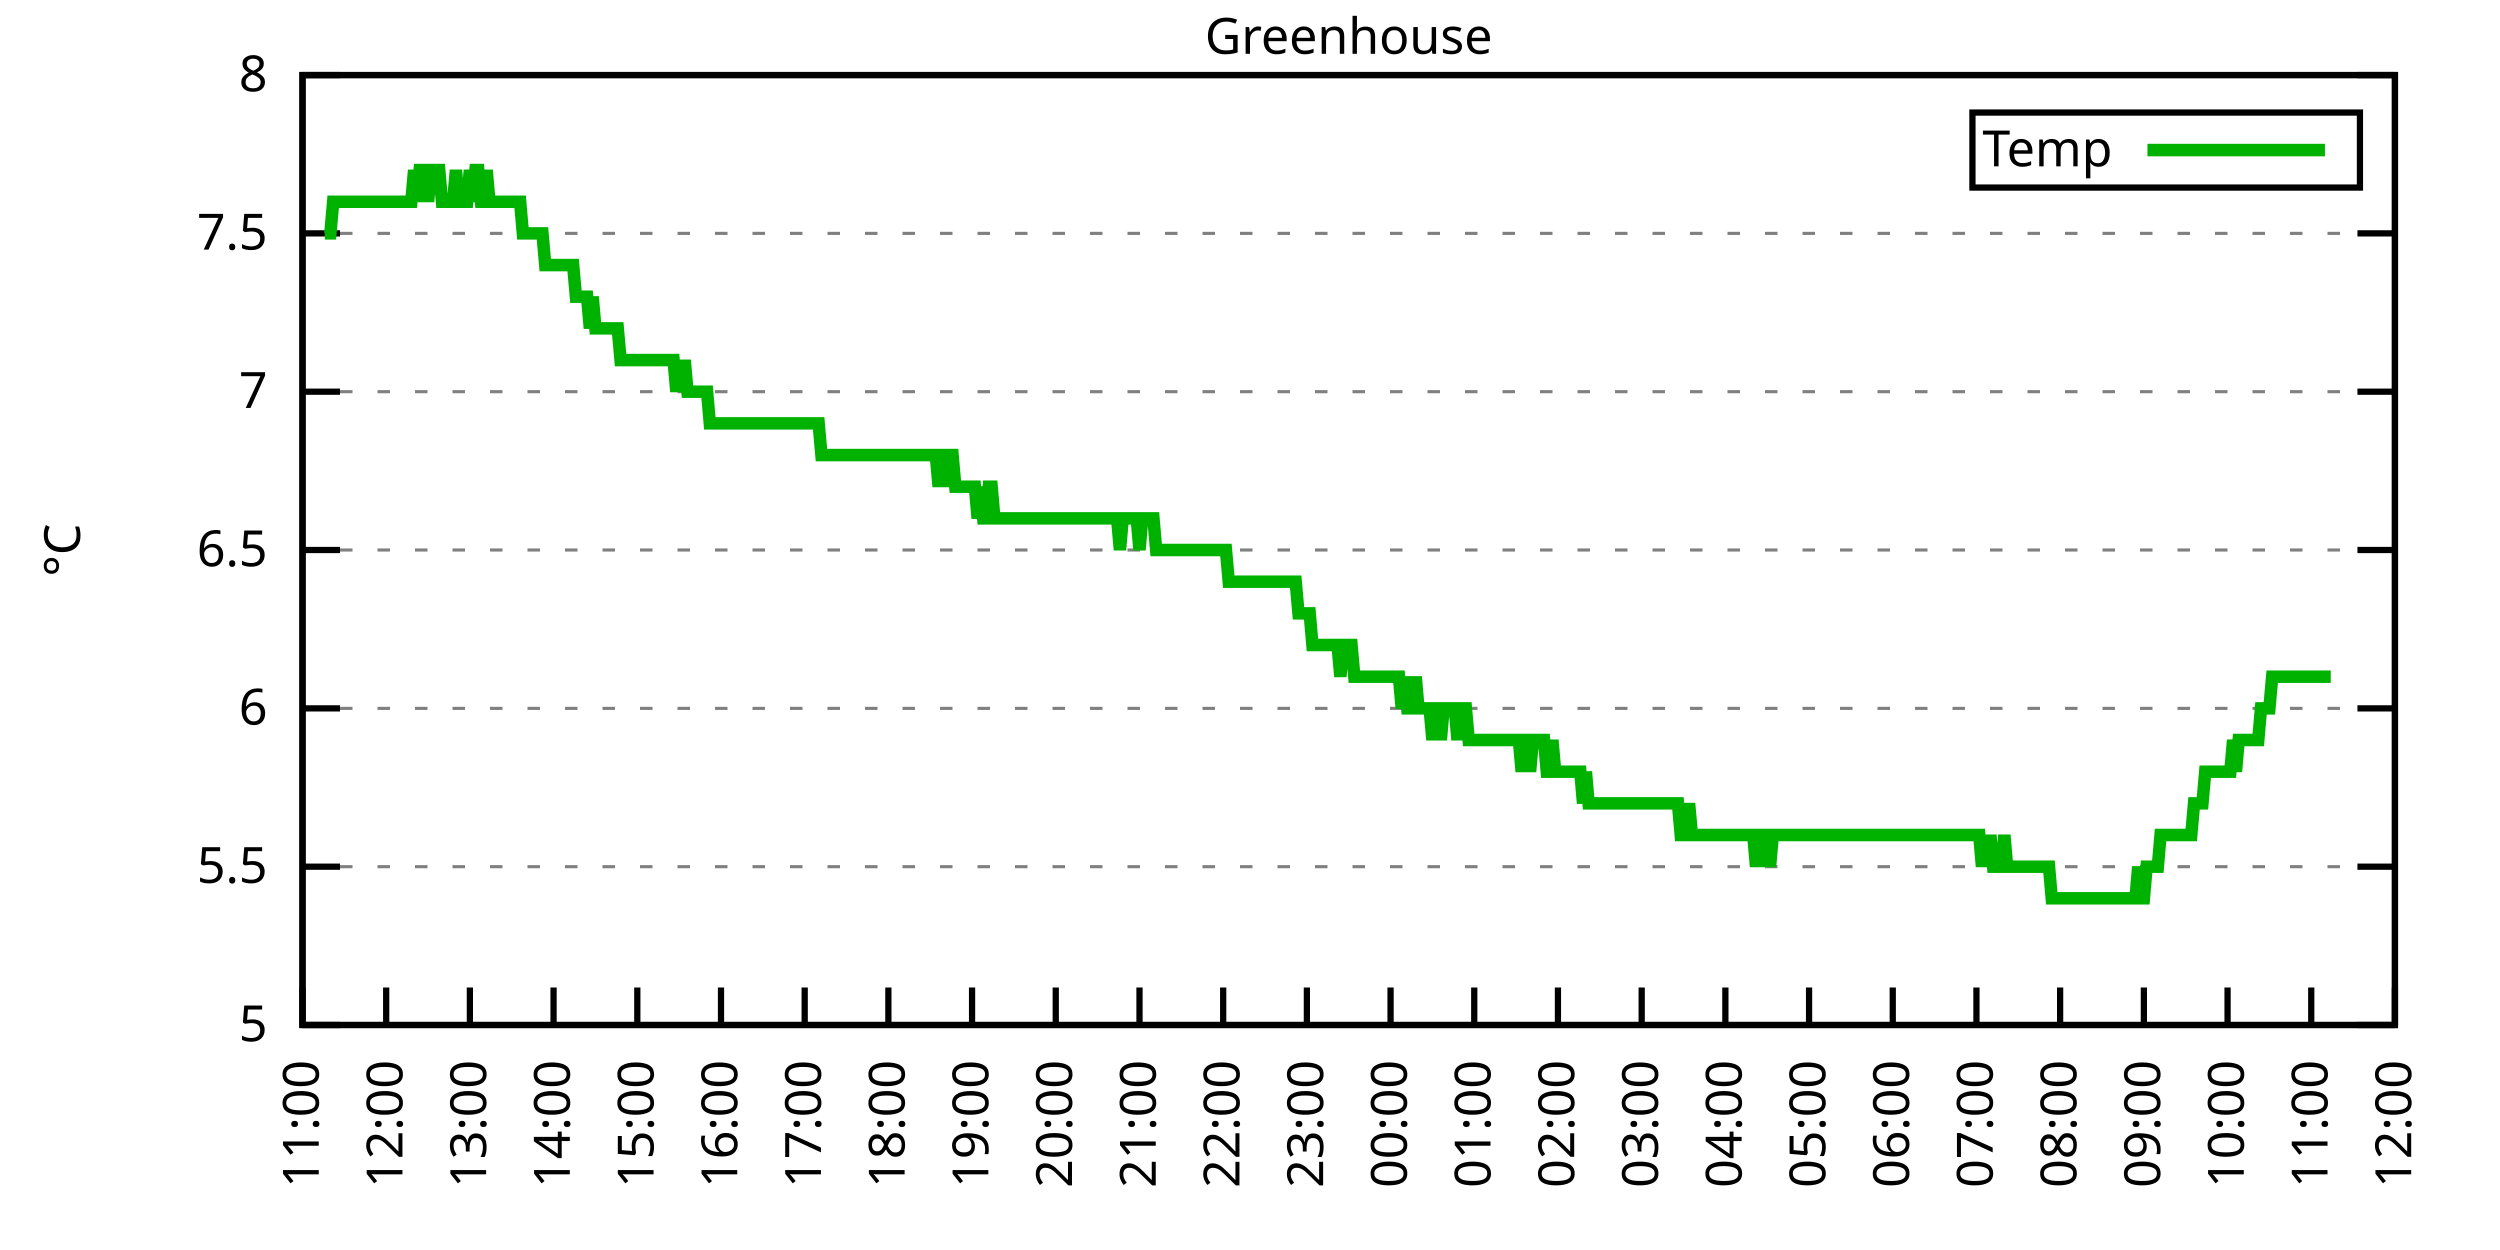
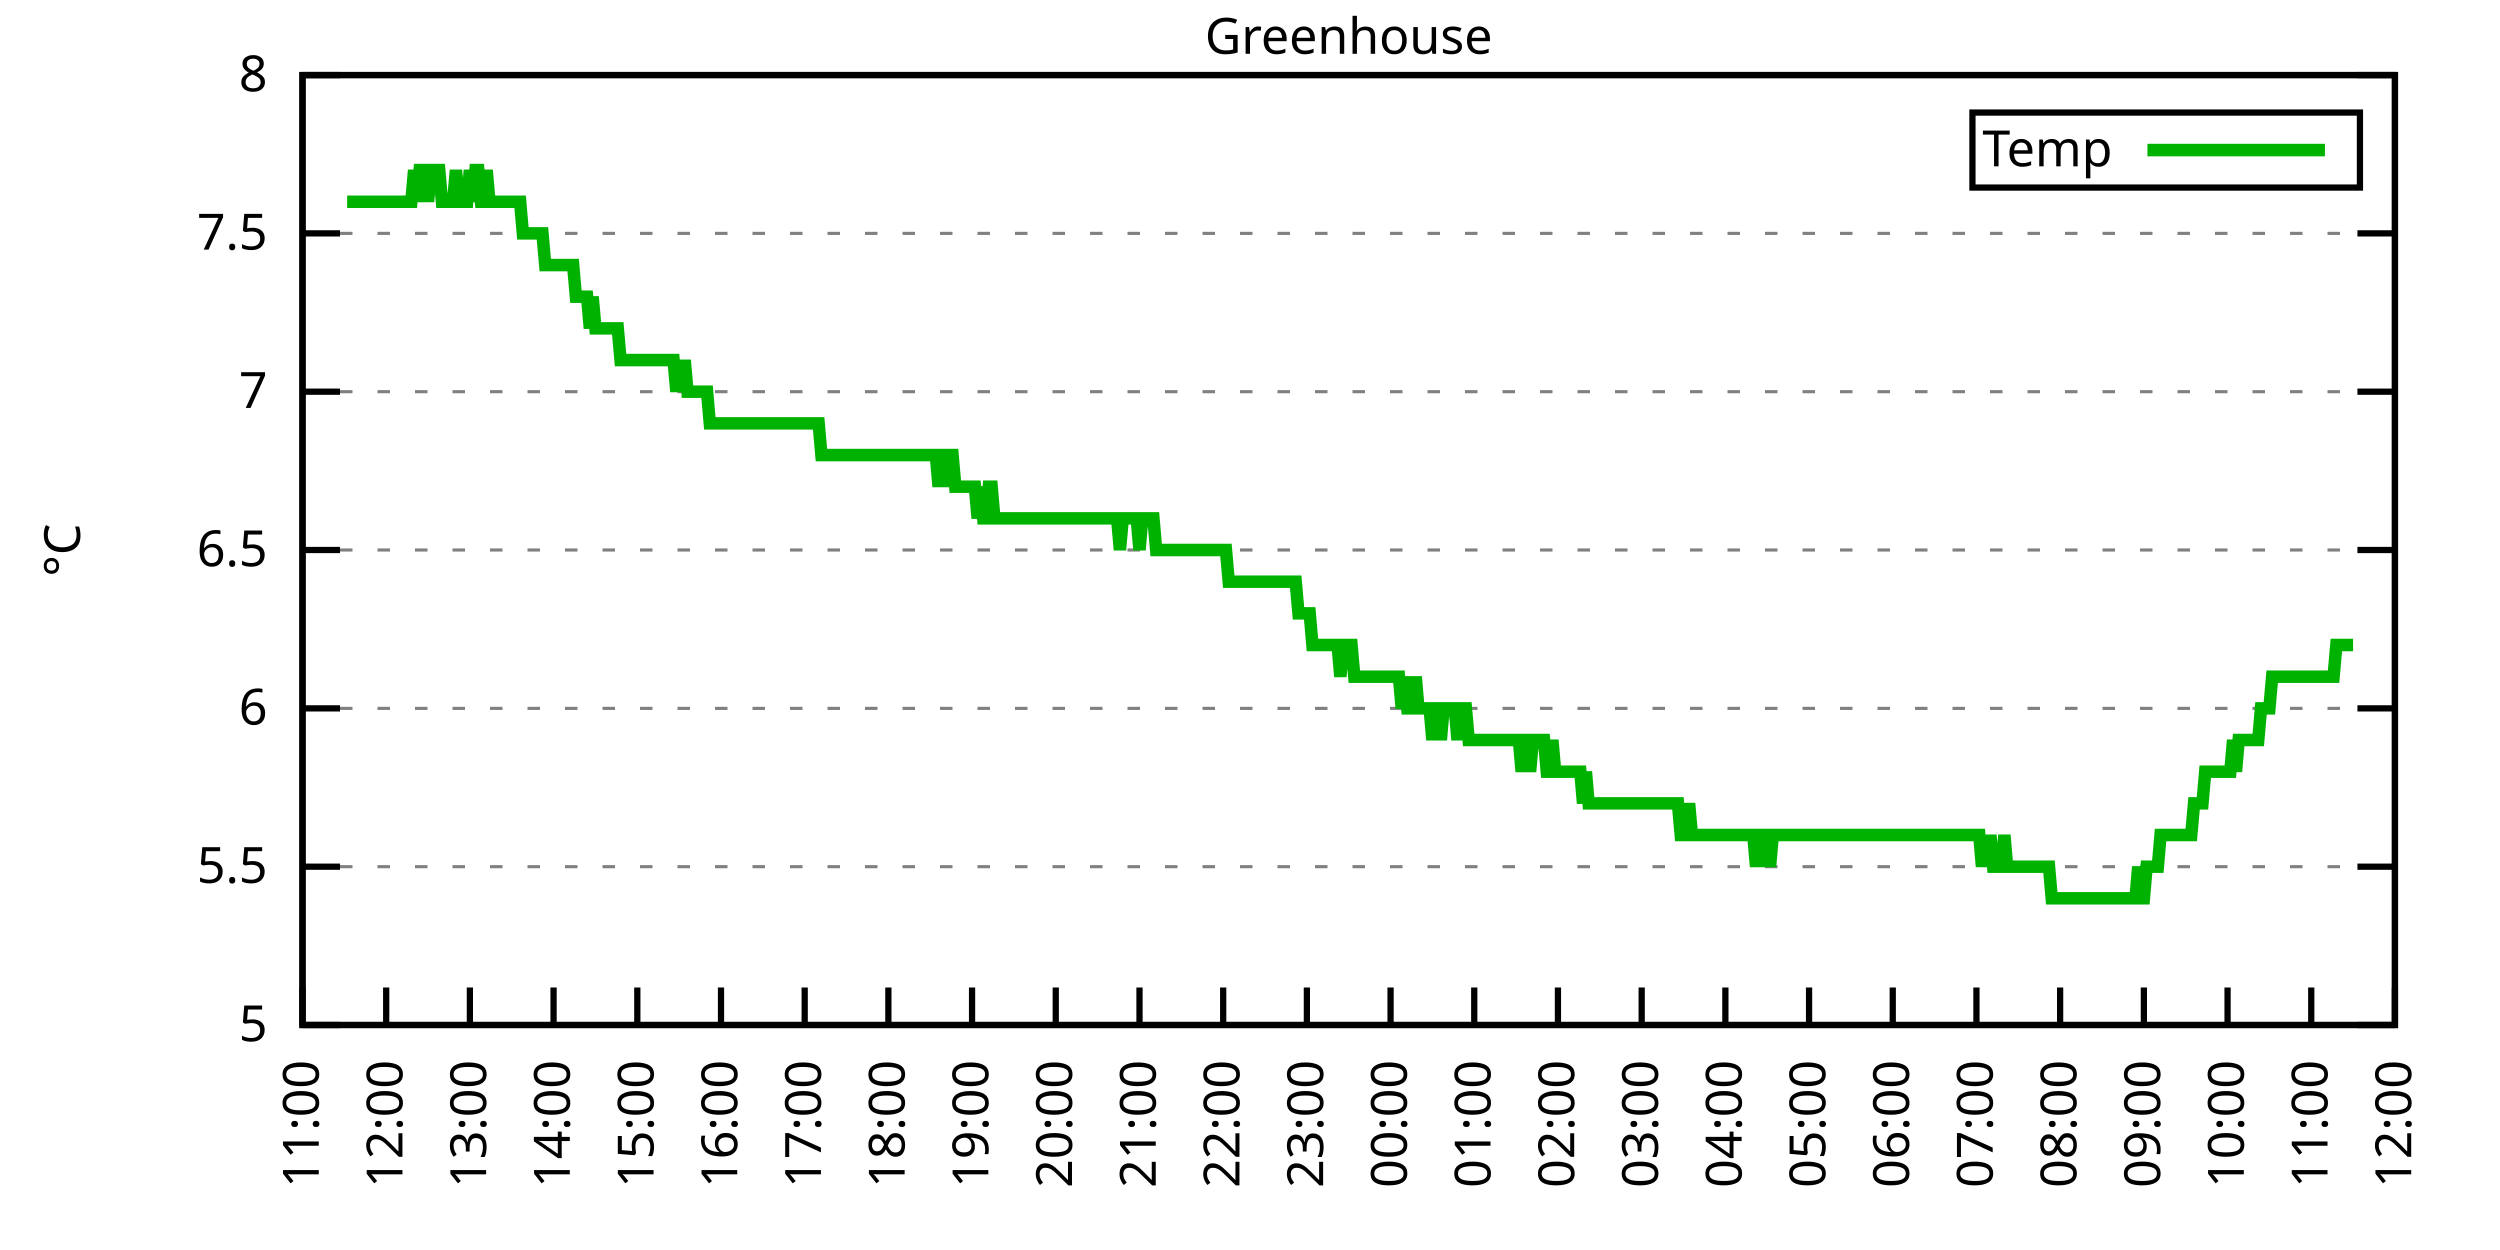
<svg xmlns="http://www.w3.org/2000/svg" xmlns:xlink="http://www.w3.org/1999/xlink" width="400" height="200" viewBox="0 0 400 200">
  <g id="gnuplot_canvas">
    <rect x="0" y="0" width="400" height="200" fill="none" />
    <defs>
      <circle id="gpDot" r="0.5" stroke-width="0.5" stroke="currentColor" />
      <path id="gpPt0" stroke-width="0.333" stroke="currentColor" d="M-1,0 h2 M0,-1 v2" />
      <path id="gpPt1" stroke-width="0.333" stroke="currentColor" d="M-1,-1 L1,1 M1,-1 L-1,1" />
      <path id="gpPt2" stroke-width="0.333" stroke="currentColor" d="M-1,0 L1,0 M0,-1 L0,1 M-1,-1 L1,1 M-1,1 L1,-1" />
      <rect id="gpPt3" stroke-width="0.333" stroke="currentColor" x="-1" y="-1" width="2" height="2" />
      <rect id="gpPt4" stroke-width="0.333" stroke="currentColor" fill="currentColor" x="-1" y="-1" width="2" height="2" />
      <circle id="gpPt5" stroke-width="0.333" stroke="currentColor" cx="0" cy="0" r="1" />
      <use xlink:href="#gpPt5" id="gpPt6" fill="currentColor" stroke="none" />
      <path id="gpPt7" stroke-width="0.333" stroke="currentColor" d="M0,-1.33 L-1.33,0.67 L1.33,0.67 z" />
      <use xlink:href="#gpPt7" id="gpPt8" fill="currentColor" stroke="none" />
      <use xlink:href="#gpPt7" id="gpPt9" stroke="currentColor" transform="rotate(180)" />
      <use xlink:href="#gpPt9" id="gpPt10" fill="currentColor" stroke="none" />
      <use xlink:href="#gpPt3" id="gpPt11" stroke="currentColor" transform="rotate(45)" />
      <use xlink:href="#gpPt11" id="gpPt12" fill="currentColor" stroke="none" />
      <path id="gpPt13" stroke-width="0.333" stroke="currentColor" d="M0,1.330 L1.265,0.411 L0.782,-1.067 L-0.782,-1.076 L-1.265,0.411 z" />
      <use xlink:href="#gpPt13" id="gpPt14" fill="currentColor" stroke="none" />
      <filter id="textbox" filterUnits="objectBoundingBox" x="0" y="0" height="1" width="1">
        <feFlood flood-color="white" flood-opacity="1" result="bgnd" />
        <feComposite in="SourceGraphic" in2="bgnd" operator="atop" />
      </filter>
      <filter id="greybox" filterUnits="objectBoundingBox" x="0" y="0" height="1" width="1">
        <feFlood flood-color="lightgrey" flood-opacity="1" result="grey" />
        <feComposite in="SourceGraphic" in2="grey" operator="atop" />
      </filter>
    </defs>
    <g fill="none" color="white" stroke="currentColor" stroke-width="1.00" stroke-linecap="butt" stroke-linejoin="miter">
</g>
    <g fill="none" color="black" stroke="currentColor" stroke-width="1.00" stroke-linecap="butt" stroke-linejoin="miter">
      <g stroke="none" shape-rendering="crispEdges">
        <polygon fill="rgb(255, 255, 255)" points="48.40,164.00 383.18,164.00 383.18,12.02 48.40,12.02 " />
      </g>
    </g>
    <g fill="none" color="black" stroke="currentColor" stroke-width="1.00" stroke-linecap="butt" stroke-linejoin="miter">
</g>
    <g fill="none" color="black" stroke="black" stroke-width="0.50" stroke-linecap="butt" stroke-linejoin="miter">
</g>
    <g fill="none" color="gray" stroke="currentColor" stroke-width="0.50" stroke-linecap="butt" stroke-linejoin="miter">
      <path stroke="gray" stroke-dasharray="2,4" class="gridline" d="M48.40,164.00 L383.19,164.00  " />
    </g>
    <g fill="none" color="gray" stroke="gray" stroke-width="1.00" stroke-linecap="butt" stroke-linejoin="miter">
</g>
    <g fill="none" color="black" stroke="currentColor" stroke-width="1.00" stroke-linecap="butt" stroke-linejoin="miter">
      <path stroke="black" d="M48.40,164.00 L54.40,164.00 M383.19,164.00 L377.19,164.00  " />
      <g transform="translate(42.80,166.60)" stroke="none" fill="black" font-family="Sans" font-size="8.00" text-anchor="end">
        <text>
          <tspan font-family="Sans"> 5</tspan>
        </text>
      </g>
    </g>
    <g fill="none" color="black" stroke="currentColor" stroke-width="1.00" stroke-linecap="butt" stroke-linejoin="miter">
</g>
    <g fill="none" color="black" stroke="black" stroke-width="0.50" stroke-linecap="butt" stroke-linejoin="miter">
</g>
    <g fill="none" color="gray" stroke="currentColor" stroke-width="0.50" stroke-linecap="butt" stroke-linejoin="miter">
      <path stroke="gray" stroke-dasharray="2,4" class="gridline" d="M48.40,138.67 L383.19,138.67  " />
    </g>
    <g fill="none" color="gray" stroke="gray" stroke-width="1.00" stroke-linecap="butt" stroke-linejoin="miter">
</g>
    <g fill="none" color="black" stroke="currentColor" stroke-width="1.00" stroke-linecap="butt" stroke-linejoin="miter">
      <path stroke="black" d="M48.40,138.67 L54.40,138.67 M383.19,138.67 L377.19,138.67  " />
      <g transform="translate(42.80,141.27)" stroke="none" fill="black" font-family="Sans" font-size="8.00" text-anchor="end">
        <text>
          <tspan font-family="Sans"> 5.5</tspan>
        </text>
      </g>
    </g>
    <g fill="none" color="black" stroke="currentColor" stroke-width="1.00" stroke-linecap="butt" stroke-linejoin="miter">
</g>
    <g fill="none" color="black" stroke="black" stroke-width="0.50" stroke-linecap="butt" stroke-linejoin="miter">
</g>
    <g fill="none" color="gray" stroke="currentColor" stroke-width="0.50" stroke-linecap="butt" stroke-linejoin="miter">
      <path stroke="gray" stroke-dasharray="2,4" class="gridline" d="M48.40,113.34 L383.19,113.34  " />
    </g>
    <g fill="none" color="gray" stroke="gray" stroke-width="1.00" stroke-linecap="butt" stroke-linejoin="miter">
</g>
    <g fill="none" color="black" stroke="currentColor" stroke-width="1.00" stroke-linecap="butt" stroke-linejoin="miter">
      <path stroke="black" d="M48.40,113.34 L54.40,113.34 M383.19,113.34 L377.19,113.34  " />
      <g transform="translate(42.80,115.94)" stroke="none" fill="black" font-family="Sans" font-size="8.00" text-anchor="end">
        <text>
          <tspan font-family="Sans"> 6</tspan>
        </text>
      </g>
    </g>
    <g fill="none" color="black" stroke="currentColor" stroke-width="1.00" stroke-linecap="butt" stroke-linejoin="miter">
</g>
    <g fill="none" color="black" stroke="black" stroke-width="0.50" stroke-linecap="butt" stroke-linejoin="miter">
</g>
    <g fill="none" color="gray" stroke="currentColor" stroke-width="0.50" stroke-linecap="butt" stroke-linejoin="miter">
      <path stroke="gray" stroke-dasharray="2,4" class="gridline" d="M48.40,88.00 L383.19,88.00  " />
    </g>
    <g fill="none" color="gray" stroke="gray" stroke-width="1.00" stroke-linecap="butt" stroke-linejoin="miter">
</g>
    <g fill="none" color="black" stroke="currentColor" stroke-width="1.00" stroke-linecap="butt" stroke-linejoin="miter">
      <path stroke="black" d="M48.40,88.00 L54.40,88.00 M383.19,88.00 L377.19,88.00  " />
      <g transform="translate(42.80,90.60)" stroke="none" fill="black" font-family="Sans" font-size="8.00" text-anchor="end">
        <text>
          <tspan font-family="Sans"> 6.5</tspan>
        </text>
      </g>
    </g>
    <g fill="none" color="black" stroke="currentColor" stroke-width="1.00" stroke-linecap="butt" stroke-linejoin="miter">
</g>
    <g fill="none" color="black" stroke="black" stroke-width="0.50" stroke-linecap="butt" stroke-linejoin="miter">
</g>
    <g fill="none" color="gray" stroke="currentColor" stroke-width="0.50" stroke-linecap="butt" stroke-linejoin="miter">
      <path stroke="gray" stroke-dasharray="2,4" class="gridline" d="M48.40,62.67 L383.19,62.67  " />
    </g>
    <g fill="none" color="gray" stroke="gray" stroke-width="1.00" stroke-linecap="butt" stroke-linejoin="miter">
</g>
    <g fill="none" color="black" stroke="currentColor" stroke-width="1.00" stroke-linecap="butt" stroke-linejoin="miter">
      <path stroke="black" d="M48.40,62.67 L54.40,62.67 M383.19,62.67 L377.19,62.67  " />
      <g transform="translate(42.80,65.27)" stroke="none" fill="black" font-family="Sans" font-size="8.00" text-anchor="end">
        <text>
          <tspan font-family="Sans"> 7</tspan>
        </text>
      </g>
    </g>
    <g fill="none" color="black" stroke="currentColor" stroke-width="1.00" stroke-linecap="butt" stroke-linejoin="miter">
</g>
    <g fill="none" color="black" stroke="black" stroke-width="0.50" stroke-linecap="butt" stroke-linejoin="miter">
</g>
    <g fill="none" color="gray" stroke="currentColor" stroke-width="0.50" stroke-linecap="butt" stroke-linejoin="miter">
      <path stroke="gray" stroke-dasharray="2,4" class="gridline" d="M48.40,37.34 L383.19,37.34  " />
    </g>
    <g fill="none" color="gray" stroke="gray" stroke-width="1.00" stroke-linecap="butt" stroke-linejoin="miter">
</g>
    <g fill="none" color="black" stroke="currentColor" stroke-width="1.00" stroke-linecap="butt" stroke-linejoin="miter">
      <path stroke="black" d="M48.40,37.34 L54.40,37.34 M383.19,37.34 L377.19,37.34  " />
      <g transform="translate(42.80,39.94)" stroke="none" fill="black" font-family="Sans" font-size="8.00" text-anchor="end">
        <text>
          <tspan font-family="Sans"> 7.5</tspan>
        </text>
      </g>
    </g>
    <g fill="none" color="black" stroke="currentColor" stroke-width="1.00" stroke-linecap="butt" stroke-linejoin="miter">
</g>
    <g fill="none" color="black" stroke="black" stroke-width="0.50" stroke-linecap="butt" stroke-linejoin="miter">
</g>
    <g fill="none" color="gray" stroke="currentColor" stroke-width="0.50" stroke-linecap="butt" stroke-linejoin="miter">
      <path stroke="gray" stroke-dasharray="2,4" class="gridline" d="M48.40,12.01 L383.19,12.01  " />
    </g>
    <g fill="none" color="gray" stroke="gray" stroke-width="1.00" stroke-linecap="butt" stroke-linejoin="miter">
</g>
    <g fill="none" color="black" stroke="currentColor" stroke-width="1.00" stroke-linecap="butt" stroke-linejoin="miter">
      <path stroke="black" d="M48.40,12.01 L54.40,12.01 M383.19,12.01 L377.19,12.01  " />
      <g transform="translate(42.80,14.61)" stroke="none" fill="black" font-family="Sans" font-size="8.00" text-anchor="end">
        <text>
          <tspan font-family="Sans"> 8</tspan>
        </text>
      </g>
    </g>
    <g fill="none" color="black" stroke="currentColor" stroke-width="1.00" stroke-linecap="butt" stroke-linejoin="miter">
      <path stroke="black" d="M48.40,164.00 L48.40,158.00  " />
      <g transform="translate(51.00,169.60) rotate(270.00)" stroke="none" fill="black" font-family="Sans" font-size="8.00" text-anchor="end">
        <text>
          <tspan font-family="Sans">11:00</tspan>
        </text>
      </g>
    </g>
    <g fill="none" color="black" stroke="currentColor" stroke-width="1.00" stroke-linecap="butt" stroke-linejoin="miter">
      <path stroke="black" d="M61.79,164.00 L61.79,158.00  " />
      <g transform="translate(64.39,169.60) rotate(270.00)" stroke="none" fill="black" font-family="Sans" font-size="8.00" text-anchor="end">
        <text>
          <tspan font-family="Sans">12:00</tspan>
        </text>
      </g>
    </g>
    <g fill="none" color="black" stroke="currentColor" stroke-width="1.00" stroke-linecap="butt" stroke-linejoin="miter">
      <path stroke="black" d="M75.18,164.00 L75.18,158.00  " />
      <g transform="translate(77.78,169.60) rotate(270.00)" stroke="none" fill="black" font-family="Sans" font-size="8.00" text-anchor="end">
        <text>
          <tspan font-family="Sans">13:00</tspan>
        </text>
      </g>
    </g>
    <g fill="none" color="black" stroke="currentColor" stroke-width="1.00" stroke-linecap="butt" stroke-linejoin="miter">
      <path stroke="black" d="M88.57,164.00 L88.57,158.00  " />
      <g transform="translate(91.17,169.60) rotate(270.00)" stroke="none" fill="black" font-family="Sans" font-size="8.00" text-anchor="end">
        <text>
          <tspan font-family="Sans">14:00</tspan>
        </text>
      </g>
    </g>
    <g fill="none" color="black" stroke="currentColor" stroke-width="1.00" stroke-linecap="butt" stroke-linejoin="miter">
      <path stroke="black" d="M101.97,164.00 L101.97,158.00  " />
      <g transform="translate(104.57,169.60) rotate(270.00)" stroke="none" fill="black" font-family="Sans" font-size="8.00" text-anchor="end">
        <text>
          <tspan font-family="Sans">15:00</tspan>
        </text>
      </g>
    </g>
    <g fill="none" color="black" stroke="currentColor" stroke-width="1.00" stroke-linecap="butt" stroke-linejoin="miter">
      <path stroke="black" d="M115.36,164.00 L115.36,158.00  " />
      <g transform="translate(117.96,169.60) rotate(270.00)" stroke="none" fill="black" font-family="Sans" font-size="8.00" text-anchor="end">
        <text>
          <tspan font-family="Sans">16:00</tspan>
        </text>
      </g>
    </g>
    <g fill="none" color="black" stroke="currentColor" stroke-width="1.00" stroke-linecap="butt" stroke-linejoin="miter">
      <path stroke="black" d="M128.75,164.00 L128.75,158.00  " />
      <g transform="translate(131.35,169.60) rotate(270.00)" stroke="none" fill="black" font-family="Sans" font-size="8.00" text-anchor="end">
        <text>
          <tspan font-family="Sans">17:00</tspan>
        </text>
      </g>
    </g>
    <g fill="none" color="black" stroke="currentColor" stroke-width="1.00" stroke-linecap="butt" stroke-linejoin="miter">
      <path stroke="black" d="M142.14,164.00 L142.14,158.00  " />
      <g transform="translate(144.74,169.60) rotate(270.00)" stroke="none" fill="black" font-family="Sans" font-size="8.00" text-anchor="end">
        <text>
          <tspan font-family="Sans">18:00</tspan>
        </text>
      </g>
    </g>
    <g fill="none" color="black" stroke="currentColor" stroke-width="1.00" stroke-linecap="butt" stroke-linejoin="miter">
      <path stroke="black" d="M155.53,164.00 L155.53,158.00  " />
      <g transform="translate(158.13,169.60) rotate(270.00)" stroke="none" fill="black" font-family="Sans" font-size="8.00" text-anchor="end">
        <text>
          <tspan font-family="Sans">19:00</tspan>
        </text>
      </g>
    </g>
    <g fill="none" color="black" stroke="currentColor" stroke-width="1.00" stroke-linecap="butt" stroke-linejoin="miter">
      <path stroke="black" d="M168.92,164.00 L168.92,158.00  " />
      <g transform="translate(171.52,169.60) rotate(270.00)" stroke="none" fill="black" font-family="Sans" font-size="8.00" text-anchor="end">
        <text>
          <tspan font-family="Sans">20:00</tspan>
        </text>
      </g>
    </g>
    <g fill="none" color="black" stroke="currentColor" stroke-width="1.00" stroke-linecap="butt" stroke-linejoin="miter">
      <path stroke="black" d="M182.32,164.00 L182.32,158.00  " />
      <g transform="translate(184.92,169.60) rotate(270.00)" stroke="none" fill="black" font-family="Sans" font-size="8.00" text-anchor="end">
        <text>
          <tspan font-family="Sans">21:00</tspan>
        </text>
      </g>
    </g>
    <g fill="none" color="black" stroke="currentColor" stroke-width="1.00" stroke-linecap="butt" stroke-linejoin="miter">
      <path stroke="black" d="M195.71,164.00 L195.71,158.00  " />
      <g transform="translate(198.31,169.60) rotate(270.00)" stroke="none" fill="black" font-family="Sans" font-size="8.00" text-anchor="end">
        <text>
          <tspan font-family="Sans">22:00</tspan>
        </text>
      </g>
    </g>
    <g fill="none" color="black" stroke="currentColor" stroke-width="1.00" stroke-linecap="butt" stroke-linejoin="miter">
      <path stroke="black" d="M209.10,164.00 L209.10,158.00  " />
      <g transform="translate(211.70,169.60) rotate(270.00)" stroke="none" fill="black" font-family="Sans" font-size="8.00" text-anchor="end">
        <text>
          <tspan font-family="Sans">23:00</tspan>
        </text>
      </g>
    </g>
    <g fill="none" color="black" stroke="currentColor" stroke-width="1.00" stroke-linecap="butt" stroke-linejoin="miter">
      <path stroke="black" d="M222.49,164.00 L222.49,158.00  " />
      <g transform="translate(225.09,169.60) rotate(270.00)" stroke="none" fill="black" font-family="Sans" font-size="8.00" text-anchor="end">
        <text>
          <tspan font-family="Sans">00:00</tspan>
        </text>
      </g>
    </g>
    <g fill="none" color="black" stroke="currentColor" stroke-width="1.00" stroke-linecap="butt" stroke-linejoin="miter">
      <path stroke="black" d="M235.88,164.00 L235.88,158.00  " />
      <g transform="translate(238.48,169.60) rotate(270.00)" stroke="none" fill="black" font-family="Sans" font-size="8.00" text-anchor="end">
        <text>
          <tspan font-family="Sans">01:00</tspan>
        </text>
      </g>
    </g>
    <g fill="none" color="black" stroke="currentColor" stroke-width="1.00" stroke-linecap="butt" stroke-linejoin="miter">
      <path stroke="black" d="M249.27,164.00 L249.27,158.00  " />
      <g transform="translate(251.87,169.60) rotate(270.00)" stroke="none" fill="black" font-family="Sans" font-size="8.00" text-anchor="end">
        <text>
          <tspan font-family="Sans">02:00</tspan>
        </text>
      </g>
    </g>
    <g fill="none" color="black" stroke="currentColor" stroke-width="1.00" stroke-linecap="butt" stroke-linejoin="miter">
      <path stroke="black" d="M262.67,164.00 L262.67,158.00  " />
      <g transform="translate(265.27,169.60) rotate(270.00)" stroke="none" fill="black" font-family="Sans" font-size="8.00" text-anchor="end">
        <text>
          <tspan font-family="Sans">03:00</tspan>
        </text>
      </g>
    </g>
    <g fill="none" color="black" stroke="currentColor" stroke-width="1.00" stroke-linecap="butt" stroke-linejoin="miter">
      <path stroke="black" d="M276.06,164.00 L276.06,158.00  " />
      <g transform="translate(278.66,169.60) rotate(270.00)" stroke="none" fill="black" font-family="Sans" font-size="8.00" text-anchor="end">
        <text>
          <tspan font-family="Sans">04:00</tspan>
        </text>
      </g>
    </g>
    <g fill="none" color="black" stroke="currentColor" stroke-width="1.00" stroke-linecap="butt" stroke-linejoin="miter">
      <path stroke="black" d="M289.45,164.00 L289.45,158.00  " />
      <g transform="translate(292.05,169.60) rotate(270.00)" stroke="none" fill="black" font-family="Sans" font-size="8.00" text-anchor="end">
        <text>
          <tspan font-family="Sans">05:00</tspan>
        </text>
      </g>
    </g>
    <g fill="none" color="black" stroke="currentColor" stroke-width="1.00" stroke-linecap="butt" stroke-linejoin="miter">
      <path stroke="black" d="M302.84,164.00 L302.84,158.00  " />
      <g transform="translate(305.44,169.60) rotate(270.00)" stroke="none" fill="black" font-family="Sans" font-size="8.00" text-anchor="end">
        <text>
          <tspan font-family="Sans">06:00</tspan>
        </text>
      </g>
    </g>
    <g fill="none" color="black" stroke="currentColor" stroke-width="1.00" stroke-linecap="butt" stroke-linejoin="miter">
      <path stroke="black" d="M316.23,164.00 L316.23,158.00  " />
      <g transform="translate(318.83,169.60) rotate(270.00)" stroke="none" fill="black" font-family="Sans" font-size="8.00" text-anchor="end">
        <text>
          <tspan font-family="Sans">07:00</tspan>
        </text>
      </g>
    </g>
    <g fill="none" color="black" stroke="currentColor" stroke-width="1.00" stroke-linecap="butt" stroke-linejoin="miter">
      <path stroke="black" d="M329.62,164.00 L329.62,158.00  " />
      <g transform="translate(332.22,169.60) rotate(270.00)" stroke="none" fill="black" font-family="Sans" font-size="8.00" text-anchor="end">
        <text>
          <tspan font-family="Sans">08:00</tspan>
        </text>
      </g>
    </g>
    <g fill="none" color="black" stroke="currentColor" stroke-width="1.00" stroke-linecap="butt" stroke-linejoin="miter">
      <path stroke="black" d="M343.02,164.00 L343.02,158.00  " />
      <g transform="translate(345.62,169.60) rotate(270.00)" stroke="none" fill="black" font-family="Sans" font-size="8.00" text-anchor="end">
        <text>
          <tspan font-family="Sans">09:00</tspan>
        </text>
      </g>
    </g>
    <g fill="none" color="black" stroke="currentColor" stroke-width="1.00" stroke-linecap="butt" stroke-linejoin="miter">
      <path stroke="black" d="M356.41,164.00 L356.41,158.00  " />
      <g transform="translate(359.01,169.60) rotate(270.00)" stroke="none" fill="black" font-family="Sans" font-size="8.00" text-anchor="end">
        <text>
          <tspan font-family="Sans">10:00</tspan>
        </text>
      </g>
    </g>
    <g fill="none" color="black" stroke="currentColor" stroke-width="1.00" stroke-linecap="butt" stroke-linejoin="miter">
      <path stroke="black" d="M369.80,164.00 L369.80,158.00  " />
      <g transform="translate(372.40,169.60) rotate(270.00)" stroke="none" fill="black" font-family="Sans" font-size="8.00" text-anchor="end">
        <text>
          <tspan font-family="Sans">11:00</tspan>
        </text>
      </g>
    </g>
    <g fill="none" color="black" stroke="currentColor" stroke-width="1.00" stroke-linecap="butt" stroke-linejoin="miter">
      <path stroke="black" d="M383.19,164.00 L383.19,158.00  " />
      <g transform="translate(385.79,169.60) rotate(270.00)" stroke="none" fill="black" font-family="Sans" font-size="8.00" text-anchor="end">
        <text>
          <tspan font-family="Sans">12:00</tspan>
        </text>
      </g>
    </g>
    <g fill="none" color="black" stroke="currentColor" stroke-width="1.00" stroke-linecap="butt" stroke-linejoin="miter">
</g>
    <g fill="none" color="black" stroke="currentColor" stroke-width="1.00" stroke-linecap="butt" stroke-linejoin="miter">
      <path stroke="black" d="M48.40,12.01 L48.40,164.00 L383.19,164.00 L383.19,12.01 L48.40,12.01 Z  " />
    </g>
    <g fill="none" color="black" stroke="currentColor" stroke-width="1.00" stroke-linecap="butt" stroke-linejoin="miter">
</g>
    <g fill="none" color="black" stroke="currentColor" stroke-width="1.00" stroke-linecap="butt" stroke-linejoin="miter">
      <path stroke="black" d="M315.59,30.01 L315.59,18.01 L377.59,18.01 L377.59,30.01 L315.59,30.01 Z  " />
    </g>
    <g id="Greenhouse_plot_1">
      <g fill="none" color="white" stroke="black" stroke-width="2.00" stroke-linecap="butt" stroke-linejoin="miter">
</g>
      <g fill="none" color="black" stroke="currentColor" stroke-width="2.00" stroke-linecap="butt" stroke-linejoin="miter">
        <g transform="translate(337.99,26.61)" stroke="none" fill="black" font-family="Sans" font-size="8.00" text-anchor="end">
          <text>
            <tspan font-family="Sans">Temp</tspan>
          </text>
        </g>
      </g>
      <g fill="none" color="black" stroke="currentColor" stroke-width="2.00" stroke-linecap="butt" stroke-linejoin="miter">
-         <path stroke="rgb(  0, 178,   0)" d="M343.59,24.01 L371.99,24.01 M51.97,37.34 L52.42,37.34 L52.86,37.34 L53.31,32.28 L53.76,32.28 L54.20,32.28   L54.65,32.28 L55.10,32.28 L55.54,32.28 L55.99,32.28 L56.43,32.28 L56.88,32.28 L57.33,32.28 L57.77,32.28   L58.22,32.28 L58.67,32.28 L59.11,32.28 L59.56,32.28 L60.01,32.28 L60.45,32.28 L60.90,32.28 L61.35,32.28   L61.79,32.28 L62.24,32.28 L62.68,32.28 L63.13,32.28 L63.58,32.28 L64.02,32.28 L64.47,32.28 L64.92,32.28   L65.36,32.28 L65.81,32.28 L66.26,27.21 L66.70,32.28 L67.15,27.21 L67.59,27.21 L68.04,27.21 L68.49,32.28   L68.93,27.21 L69.38,27.21 L69.83,27.21 L70.27,27.21 L70.72,32.28 L71.17,32.28 L71.61,32.28 L72.06,32.28   L72.50,32.28 L72.95,27.21 L73.40,32.28 L73.84,32.28 L74.29,32.28 L74.74,32.28 L75.18,27.21 L75.63,32.28   L76.08,27.21 L76.52,27.21 L76.97,32.28 L77.42,32.28 L77.86,27.21 L78.31,32.28 L78.75,32.28 L79.20,32.28   L79.65,32.28 L80.09,32.28 L80.54,32.28 L80.99,32.28 L81.43,32.28 L81.88,32.28 L82.33,32.28 L82.77,32.28   L83.22,32.28 L83.66,37.34 L84.11,37.34 L84.56,37.34 L85.00,37.34 L85.45,37.34 L85.90,37.34 L86.34,37.34   L86.79,37.34 L87.24,42.41 L87.68,42.41 L88.13,42.41 L88.57,42.41 L89.02,42.41 L89.47,42.41 L89.91,42.41   L90.36,42.41 L90.81,42.41 L91.25,42.41 L91.70,42.41 L92.15,47.47 L92.59,47.47 L93.04,47.47 L93.49,47.47   L93.93,47.47 L94.38,52.54 L94.82,47.47 L95.27,52.54 L95.72,52.54 L96.16,52.54 L96.61,52.54 L97.06,52.54   L97.50,52.54 L97.95,52.54 L98.40,52.54 L98.84,52.54 L99.29,57.61 L99.73,57.61 L100.18,57.61 L100.63,57.61   L101.07,57.61 L101.52,57.61 L101.97,57.61 L102.41,57.61 L102.86,57.61 L103.31,57.61 L103.75,57.61 L104.20,57.61   L104.64,57.61 L105.09,57.61 L105.54,57.61 L105.98,57.61 L106.43,57.61 L106.88,57.61 L107.32,57.61 L107.77,57.61   L108.22,62.67 L108.66,57.61 L109.11,62.67 L109.55,57.61 L110.00,62.67 L110.45,62.67 L110.89,62.67 L111.34,62.67   L111.79,62.67 L112.23,62.67 L112.68,62.67 L113.13,62.67 L113.57,67.74 L114.02,67.74 L114.47,67.74 L114.91,67.74   L115.36,67.74 L115.80,67.74 L116.25,67.74 L116.70,67.74 L117.14,67.74 L117.59,67.74 L118.04,67.74 L118.48,67.74   L118.93,67.74 L119.38,67.74 L119.82,67.74 L120.27,67.74 L120.71,67.74 L121.16,67.74 L121.61,67.74 L122.05,67.74   L122.50,67.74 L122.95,67.74 L123.39,67.74 L123.84,67.74 L124.29,67.74 L124.73,67.74 L125.18,67.74 L125.62,67.74   L126.07,67.74 L126.52,67.74 L126.96,67.74 L127.41,67.74 L127.86,67.74 L128.30,67.74 L128.75,67.74 L129.20,67.74   L129.64,67.74 L130.09,67.74 L130.54,67.74 L130.98,67.74 L131.43,72.81 L131.87,72.81 L132.32,72.81 L132.77,72.81   L133.21,72.81 L133.66,72.81 L134.11,72.81 L134.55,72.81 L135.00,72.81 L135.45,72.81 L135.89,72.81 L136.34,72.81   L136.78,72.81 L137.23,72.81 L137.68,72.81 L138.12,72.81 L138.57,72.81 L139.02,72.81 L139.46,72.81 L139.91,72.81   L140.36,72.81 L140.80,72.81 L141.25,72.81 L141.69,72.81 L142.14,72.81 L142.59,72.81 L143.03,72.81 L143.48,72.81   L143.93,72.81 L144.37,72.81 L144.82,72.81 L145.27,72.81 L145.71,72.81 L146.16,72.81 L146.61,72.81 L147.05,72.81   L147.50,72.81 L147.94,72.81 L148.39,72.81 L148.84,72.81 L149.28,72.81 L149.73,72.81 L150.18,77.87 L150.62,72.81   L151.07,77.87 L151.52,72.81 L151.96,72.81 L152.41,72.81 L152.85,77.87 L153.30,77.87 L153.75,77.87 L154.19,77.87   L154.64,77.87 L155.09,77.87 L155.53,77.87 L155.98,77.87 L156.43,82.94 L156.87,77.87 L157.32,82.94 L157.76,82.94   L158.21,77.87 L158.66,77.87 L159.10,82.94 L159.55,82.94 L160.00,82.94 L160.44,82.94 L160.89,82.94 L161.34,82.94   L161.78,82.94 L162.23,82.94 L162.67,82.94 L163.12,82.94 L163.57,82.94 L164.01,82.94 L164.46,82.94 L164.91,82.94   L165.35,82.94 L165.80,82.94 L166.25,82.94 L166.69,82.94 L167.14,82.94 L167.59,82.94 L168.03,82.94 L168.48,82.94   L168.92,82.94 L169.37,82.94 L169.82,82.94 L170.26,82.94 L170.71,82.94 L171.16,82.94 L171.60,82.94 L172.05,82.94   L172.50,82.94 L172.94,82.94 L173.39,82.94 L173.83,82.94 L174.28,82.94 L174.73,82.94 L175.17,82.94 L175.62,82.94   L176.07,82.94 L176.51,82.94 L176.96,82.94 L177.41,82.94 L177.85,82.94 L178.30,82.94 L178.74,82.94 L179.19,88.00   L179.64,82.94 L180.08,82.94 L180.53,82.94 L180.98,82.94 L181.42,82.94 L181.87,82.94 L182.32,88.00 L182.76,82.94   L183.21,82.94 L183.66,82.94 L184.10,82.94 L184.55,82.94 L184.99,88.00 L185.44,88.00 L185.89,88.00 L186.33,88.00   L186.78,88.00 L187.23,88.00 L187.67,88.00 L188.12,88.00 L188.57,88.00 L189.01,88.00 L189.46,88.00 L189.90,88.00   L190.35,88.00 L190.80,88.00 L191.24,88.00 L191.69,88.00 L192.14,88.00 L192.58,88.00 L193.03,88.00 L193.48,88.00   L193.92,88.00 L194.37,88.00 L194.81,88.00 L195.26,88.00 L195.71,88.00 L196.15,88.00 L196.60,93.07 L197.05,93.07   L197.49,93.07 L197.94,93.07 L198.39,93.07 L198.83,93.07 L199.28,93.07 L199.73,93.07 L200.17,93.07 L200.62,93.07   L201.06,93.07 L201.51,93.07 L201.96,93.07 L202.40,93.07 L202.85,93.07 L203.30,93.07 L203.74,93.07 L204.19,93.07   L204.64,93.07 L205.08,93.07 L205.53,93.07 L205.97,93.07 L206.42,93.07 L206.87,93.07 L207.31,93.07 L207.76,98.14   L208.21,98.14 L208.65,98.14 L209.10,98.14 L209.55,98.14 L209.99,103.20 L210.44,103.20 L210.88,103.20 L211.33,103.20   L211.78,103.20 L212.22,103.20 L212.67,103.20 L213.12,103.20 L213.56,103.20 L214.01,103.20 L214.46,108.27 L214.90,103.20   L215.35,103.20 L215.80,103.20 L216.24,103.20 L216.69,108.27 L217.13,108.27 L217.58,108.27 L218.03,108.27 L218.47,108.27   L218.92,108.27 L219.37,108.27 L219.81,108.27 L220.26,108.27 L220.71,108.27 L221.15,108.27 L221.60,108.27 L222.04,108.27   L222.49,108.27 L222.94,108.27 L223.38,108.27 L223.83,108.27 L224.28,113.34 L224.72,108.27 L225.17,113.34 L225.62,113.34   L226.06,113.34 L226.51,108.27 L226.95,113.34 L227.40,113.34 L227.85,113.34 L228.29,113.34 L228.74,113.34 L229.19,118.40   L229.63,113.34 L230.08,113.34 L230.53,118.40 L230.97,113.34 L231.42,113.34 L231.86,113.34 L232.31,113.34 L232.76,113.34   L233.20,118.40 L233.65,113.34 L234.10,113.34 L234.54,113.34 L234.99,118.40 L235.44,118.40 L235.88,118.40 L236.33,118.40   L236.78,118.40 L237.22,118.40 L237.67,118.40 L238.11,118.40 L238.56,118.40 L239.01,118.40 L239.45,118.40 L239.90,118.40   L240.35,118.40 L240.79,118.40 L241.24,118.40 L241.69,118.40 L242.13,118.40 L242.58,118.40 L243.02,118.40 L243.47,123.47   L243.92,118.40 L244.36,118.40 L244.81,123.47 L245.26,118.40 L245.70,118.40 L246.15,118.40 L246.60,118.40 L247.04,118.40   L247.49,123.47 L247.93,123.47 L248.38,118.40 L248.83,123.47 L249.27,123.47 L249.72,123.47 L250.17,123.47 L250.61,123.47   L251.06,123.47 L251.51,123.47 L251.95,123.47 L252.40,123.47 L252.85,123.47 L253.29,128.54 L253.74,123.47 L254.18,128.54   L254.63,128.54 L255.08,128.54 L255.52,128.54 L255.97,128.54 L256.42,128.54 L256.86,128.54 L257.31,128.54 L257.76,128.54   L258.20,128.54 L258.65,128.54 L259.09,128.54 L259.54,128.54 L259.99,128.54 L260.43,128.54 L260.88,128.54 L261.33,128.54   L261.77,128.54 L262.22,128.54 L262.67,128.54 L263.11,128.54 L263.56,128.54 L264.00,128.54 L264.45,128.54 L264.90,128.54   L265.34,128.54 L265.79,128.54 L266.24,128.54 L266.68,128.54 L267.13,128.54 L267.58,128.54 L268.02,128.54 L268.47,128.54   L268.92,133.60 L269.36,133.60 L269.81,133.60 L270.25,128.54 L270.70,133.60 L271.15,133.60 L271.59,133.60 L272.04,133.60   L272.49,133.60 L272.93,133.60 L273.38,133.60 L273.83,133.60 L274.27,133.60 L274.72,133.60 L275.16,133.60 L275.61,133.60   L276.06,133.60 L276.50,133.60 L276.95,133.60 L277.40,133.60 L277.84,133.60 L278.29,133.60 L278.74,133.60 L279.18,133.60   L279.63,133.60 L280.07,133.60 L280.52,133.60 L280.97,138.67 L281.41,133.60 L281.86,138.67 L282.31,133.60 L282.75,133.60   L283.20,138.67 L283.65,133.60 L284.09,133.60 L284.54,133.60 L284.98,133.60 L285.43,133.60 L285.88,133.60 L286.32,133.60   L286.77,133.60 L287.22,133.60 L287.66,133.60 L288.11,133.60 L288.56,133.60 L289.00,133.60 L289.45,133.60 L289.90,133.60   L290.34,133.60 L290.79,133.60 L291.23,133.60 L291.68,133.60 L292.13,133.60 L292.57,133.60 L293.02,133.60 L293.47,133.60   L293.91,133.60 L294.36,133.60 L294.81,133.60 L295.25,133.60 L295.70,133.60 L296.14,133.60 L296.59,133.60 L297.04,133.60   L297.48,133.60 L297.93,133.60 L298.38,133.60 L298.82,133.60 L299.27,133.60 L299.72,133.60 L300.16,133.60 L300.61,133.60   L301.05,133.60 L301.50,133.60 L301.95,133.60 L302.39,133.60 L302.84,133.60 L303.29,133.60 L303.73,133.60 L304.18,133.60   L304.63,133.60 L305.07,133.60 L305.52,133.60 L305.97,133.60 L306.41,133.60 L306.86,133.60 L307.30,133.60 L307.75,133.60   L308.20,133.60 L308.64,133.60 L309.09,133.60 L309.54,133.60 L309.98,133.60 L310.43,133.60 L310.88,133.60 L311.32,133.60   L311.77,133.60 L312.21,133.60 L312.66,133.60 L313.11,133.60 L313.55,133.60 L314.00,133.60 L314.45,133.60 L314.89,133.60   L315.34,133.60 L315.79,133.60 L316.23,133.60 L316.68,133.60 L317.12,138.67 L317.57,133.60 L318.02,138.67 L318.46,133.60   L318.91,138.67 L319.36,138.67 L319.80,138.67 L320.25,138.67 L320.70,133.60 L321.14,138.67 L321.59,138.67 L322.04,138.67   L322.48,138.67 L322.93,138.67 L323.37,138.67 L323.82,138.67 L324.27,138.67 L324.71,138.67 L325.16,138.67 L325.61,138.67   L326.05,138.67 L326.50,138.67 L326.95,138.67 L327.39,138.67 L327.84,138.67 L328.28,143.73 L328.73,143.73 L329.18,143.73   L329.62,143.73 L330.07,143.73 L330.52,143.73 L330.96,143.73 L331.41,143.73 L331.86,143.73 L332.30,143.73 L332.75,143.73   L333.19,143.73 L333.64,143.73 L334.09,143.73 L334.53,143.73 L334.98,143.73 L335.43,143.73 L335.87,143.73 L336.32,143.73   L336.77,143.73 L337.21,143.73 L337.66,143.73 L338.10,143.73 L338.55,143.73 L339.00,143.73 L339.44,143.73 L339.89,143.73   L340.34,143.73 L340.78,143.73 L341.23,143.73 L341.68,143.73 L342.12,138.67 L342.57,143.73 L343.02,143.73 L343.46,138.67   L343.91,138.67 L344.35,138.67 L344.80,138.67 L345.25,138.67 L345.69,133.60 L346.14,133.60 L346.59,133.60 L347.03,133.60   L347.48,133.60 L347.93,133.60 L348.37,133.60 L348.82,133.60 L349.26,133.60 L349.71,133.60 L350.16,133.60 L350.60,133.60   L351.05,128.54 L351.50,128.54 L351.94,128.54 L352.39,128.54 L352.84,123.47 L353.28,123.47 L353.73,123.47 L354.17,123.47   L354.62,123.47 L355.07,123.47 L355.51,123.47 L355.96,123.47 L356.41,123.47 L356.85,123.47 L357.30,118.40 L357.75,123.47   L358.19,118.40 L358.64,118.40 L359.09,118.40 L359.53,118.40 L359.98,118.40 L360.42,118.40 L360.87,118.40 L361.32,118.40   L361.76,113.34 L362.21,113.34 L362.66,113.34 L363.10,113.34 L363.55,108.27 L364.00,108.27 L364.44,108.27 L364.89,108.27   L365.33,108.27 L365.78,108.27 L366.23,108.27 L366.67,108.27 L367.12,108.27 L367.57,108.27 L368.01,108.27 L368.46,108.27   L368.91,108.27 L369.35,108.27 L369.80,108.27 L370.24,108.27 L370.69,108.27 L371.14,108.27 L371.58,108.27 L372.03,108.27   L372.48,108.27 L372.92,108.27  " />
+         <path stroke="rgb(  0, 178,   0)" d="M343.59,24.01 L371.99,24.01 M55.54,32.28 L55.99,32.28 L56.43,32.28 L56.88,32.28 L57.33,32.28 L57.77,32.28   L58.22,32.28 L58.67,32.28 L59.11,32.28 L59.56,32.28 L60.01,32.28 L60.45,32.28 L60.90,32.28 L61.35,32.28   L61.79,32.28 L62.24,32.28 L62.68,32.28 L63.13,32.28 L63.58,32.28 L64.02,32.28 L64.47,32.28 L64.92,32.28   L65.36,32.28 L65.81,32.28 L66.26,27.21 L66.70,32.28 L67.15,27.21 L67.59,27.21 L68.04,27.21 L68.49,32.28   L68.93,27.21 L69.38,27.21 L69.83,27.21 L70.27,27.21 L70.72,32.28 L71.17,32.28 L71.61,32.28 L72.06,32.28   L72.50,32.28 L72.95,27.21 L73.40,32.28 L73.84,32.28 L74.29,32.28 L74.74,32.28 L75.18,27.21 L75.63,32.28   L76.08,27.21 L76.52,27.21 L76.97,32.28 L77.42,32.28 L77.86,27.21 L78.31,32.28 L78.75,32.28 L79.20,32.28   L79.65,32.28 L80.09,32.28 L80.54,32.28 L80.99,32.28 L81.43,32.28 L81.88,32.28 L82.33,32.28 L82.77,32.28   L83.22,32.28 L83.66,37.34 L84.11,37.34 L84.56,37.34 L85.00,37.34 L85.45,37.34 L85.90,37.34 L86.34,37.34   L86.79,37.34 L87.24,42.41 L87.68,42.41 L88.13,42.41 L88.57,42.41 L89.02,42.41 L89.47,42.41 L89.91,42.41   L90.36,42.41 L90.81,42.41 L91.25,42.41 L91.70,42.41 L92.15,47.47 L92.59,47.47 L93.04,47.47 L93.49,47.47   L93.93,47.47 L94.38,52.54 L94.82,47.47 L95.27,52.54 L95.72,52.54 L96.16,52.54 L96.61,52.54 L97.06,52.54   L97.50,52.54 L97.95,52.54 L98.40,52.54 L98.84,52.54 L99.29,57.61 L99.73,57.61 L100.18,57.61 L100.63,57.61   L101.07,57.61 L101.52,57.61 L101.97,57.61 L102.41,57.61 L102.86,57.61 L103.31,57.61 L103.75,57.61 L104.20,57.61   L104.64,57.61 L105.09,57.61 L105.54,57.61 L105.98,57.61 L106.43,57.61 L106.88,57.61 L107.32,57.61 L107.77,57.61   L108.22,62.67 L108.66,57.61 L109.11,62.67 L109.55,57.61 L110.00,62.67 L110.45,62.67 L110.89,62.67 L111.34,62.67   L111.79,62.67 L112.23,62.67 L112.68,62.67 L113.13,62.67 L113.57,67.74 L114.02,67.74 L114.47,67.74 L114.91,67.74   L115.36,67.74 L115.80,67.74 L116.25,67.74 L116.70,67.74 L117.14,67.74 L117.59,67.74 L118.04,67.74 L118.48,67.74   L118.93,67.74 L119.38,67.74 L119.82,67.74 L120.27,67.74 L120.71,67.74 L121.16,67.74 L121.61,67.74 L122.05,67.74   L122.50,67.74 L122.95,67.74 L123.39,67.74 L123.84,67.74 L124.29,67.74 L124.73,67.74 L125.18,67.74 L125.62,67.74   L126.07,67.74 L126.52,67.74 L126.96,67.74 L127.41,67.74 L127.86,67.74 L128.30,67.74 L128.75,67.74 L129.20,67.74   L129.64,67.74 L130.09,67.74 L130.54,67.74 L130.98,67.74 L131.43,72.81 L131.87,72.81 L132.32,72.81 L132.77,72.81   L133.21,72.81 L133.66,72.81 L134.11,72.81 L134.55,72.81 L135.00,72.81 L135.45,72.81 L135.89,72.81 L136.34,72.81   L136.78,72.81 L137.23,72.81 L137.68,72.81 L138.12,72.81 L138.57,72.81 L139.02,72.81 L139.46,72.81 L139.91,72.81   L140.36,72.81 L140.80,72.81 L141.25,72.81 L141.69,72.81 L142.14,72.81 L142.59,72.81 L143.03,72.81 L143.48,72.81   L143.93,72.81 L144.37,72.81 L144.82,72.81 L145.27,72.81 L145.71,72.81 L146.16,72.81 L146.61,72.81 L147.05,72.81   L147.50,72.81 L147.94,72.81 L148.39,72.81 L148.84,72.81 L149.28,72.81 L149.73,72.81 L150.18,77.87 L150.62,72.81   L151.07,77.87 L151.52,72.81 L151.96,72.81 L152.41,72.81 L152.85,77.87 L153.30,77.87 L153.75,77.87 L154.19,77.87   L154.64,77.87 L155.09,77.87 L155.53,77.87 L155.98,77.87 L156.43,82.94 L156.87,77.87 L157.32,82.94 L157.76,82.94   L158.21,77.87 L158.66,77.87 L159.10,82.94 L159.55,82.94 L160.00,82.94 L160.44,82.94 L160.89,82.94 L161.34,82.94   L161.78,82.94 L162.23,82.94 L162.67,82.94 L163.12,82.94 L163.57,82.94 L164.01,82.94 L164.46,82.94 L164.91,82.94   L165.35,82.94 L165.80,82.94 L166.25,82.94 L166.69,82.94 L167.14,82.94 L167.59,82.94 L168.03,82.94 L168.48,82.94   L168.92,82.94 L169.37,82.94 L169.82,82.94 L170.26,82.94 L170.71,82.94 L171.16,82.94 L171.60,82.94 L172.05,82.94   L172.50,82.94 L172.94,82.94 L173.39,82.94 L173.83,82.94 L174.28,82.94 L174.73,82.94 L175.17,82.94 L175.62,82.94   L176.07,82.94 L176.51,82.94 L176.96,82.94 L177.41,82.94 L177.85,82.94 L178.30,82.94 L178.74,82.94 L179.19,88.00   L179.64,82.94 L180.08,82.94 L180.53,82.94 L180.98,82.94 L181.42,82.94 L181.87,82.94 L182.32,88.00 L182.76,82.94   L183.21,82.94 L183.66,82.94 L184.10,82.94 L184.55,82.94 L184.99,88.00 L185.44,88.00 L185.89,88.00 L186.33,88.00   L186.78,88.00 L187.23,88.00 L187.67,88.00 L188.12,88.00 L188.57,88.00 L189.01,88.00 L189.46,88.00 L189.90,88.00   L190.35,88.00 L190.80,88.00 L191.24,88.00 L191.69,88.00 L192.14,88.00 L192.58,88.00 L193.03,88.00 L193.48,88.00   L193.92,88.00 L194.37,88.00 L194.81,88.00 L195.26,88.00 L195.71,88.00 L196.15,88.00 L196.60,93.07 L197.05,93.07   L197.49,93.07 L197.94,93.07 L198.39,93.07 L198.83,93.07 L199.28,93.07 L199.73,93.07 L200.17,93.07 L200.62,93.07   L201.06,93.07 L201.51,93.07 L201.96,93.07 L202.40,93.07 L202.85,93.07 L203.30,93.07 L203.74,93.07 L204.19,93.07   L204.64,93.07 L205.08,93.07 L205.53,93.07 L205.97,93.07 L206.42,93.07 L206.87,93.07 L207.31,93.07 L207.76,98.14   L208.21,98.14 L208.65,98.14 L209.10,98.14 L209.55,98.14 L209.99,103.20 L210.44,103.20 L210.88,103.20 L211.33,103.20   L211.78,103.20 L212.22,103.20 L212.67,103.20 L213.12,103.20 L213.56,103.20 L214.01,103.20 L214.46,108.27 L214.90,103.20   L215.35,103.20 L215.80,103.20 L216.24,103.20 L216.69,108.27 L217.13,108.27 L217.58,108.27 L218.03,108.27 L218.47,108.27   L218.92,108.27 L219.37,108.27 L219.81,108.27 L220.26,108.27 L220.71,108.27 L221.15,108.27 L221.60,108.27 L222.04,108.27   L222.49,108.27 L222.94,108.27 L223.38,108.27 L223.83,108.27 L224.28,113.34 L224.72,108.27 L225.17,113.34 L225.62,113.34   L226.06,113.34 L226.51,108.27 L226.95,113.34 L227.40,113.34 L227.85,113.34 L228.29,113.34 L228.74,113.34 L229.19,118.40   L229.63,113.34 L230.08,113.34 L230.53,118.40 L230.97,113.34 L231.42,113.34 L231.86,113.34 L232.31,113.34 L232.76,113.34   L233.20,118.40 L233.65,113.34 L234.10,113.34 L234.54,113.34 L234.99,118.40 L235.44,118.40 L235.88,118.40 L236.33,118.40   L236.78,118.40 L237.22,118.40 L237.67,118.40 L238.11,118.40 L238.56,118.40 L239.01,118.40 L239.45,118.40 L239.90,118.40   L240.35,118.40 L240.79,118.40 L241.24,118.40 L241.69,118.40 L242.13,118.40 L242.58,118.40 L243.02,118.40 L243.47,123.47   L243.92,118.40 L244.36,118.40 L244.81,123.47 L245.26,118.40 L245.70,118.40 L246.15,118.40 L246.60,118.40 L247.04,118.40   L247.49,123.47 L247.93,123.47 L248.38,118.40 L248.83,123.47 L249.27,123.47 L249.72,123.47 L250.17,123.47 L250.61,123.47   L251.06,123.47 L251.51,123.47 L251.95,123.47 L252.40,123.47 L252.85,123.47 L253.29,128.54 L253.74,123.47 L254.18,128.54   L254.63,128.54 L255.08,128.54 L255.52,128.54 L255.97,128.54 L256.42,128.54 L256.86,128.54 L257.31,128.54 L257.76,128.54   L258.20,128.54 L258.65,128.54 L259.09,128.54 L259.54,128.54 L259.99,128.54 L260.43,128.54 L260.88,128.54 L261.33,128.54   L261.77,128.54 L262.22,128.54 L262.67,128.54 L263.11,128.54 L263.56,128.54 L264.00,128.54 L264.45,128.54 L264.90,128.54   L265.34,128.54 L265.79,128.54 L266.24,128.54 L266.68,128.54 L267.13,128.54 L267.58,128.54 L268.02,128.54 L268.47,128.54   L268.92,133.60 L269.36,133.60 L269.81,133.60 L270.25,128.54 L270.70,133.60 L271.15,133.60 L271.59,133.60 L272.04,133.60   L272.49,133.60 L272.93,133.60 L273.38,133.60 L273.83,133.60 L274.27,133.60 L274.72,133.60 L275.16,133.60 L275.61,133.60   L276.06,133.60 L276.50,133.60 L276.95,133.60 L277.40,133.60 L277.84,133.60 L278.29,133.60 L278.74,133.60 L279.18,133.60   L279.63,133.60 L280.07,133.60 L280.52,133.60 L280.97,138.67 L281.41,133.60 L281.86,138.67 L282.31,133.60 L282.75,133.60   L283.20,138.67 L283.65,133.60 L284.09,133.60 L284.54,133.60 L284.98,133.60 L285.43,133.60 L285.88,133.60 L286.32,133.60   L286.77,133.60 L287.22,133.60 L287.66,133.60 L288.11,133.60 L288.56,133.60 L289.00,133.60 L289.45,133.60 L289.90,133.60   L290.34,133.60 L290.79,133.60 L291.23,133.60 L291.68,133.60 L292.13,133.60 L292.57,133.60 L293.02,133.60 L293.47,133.60   L293.91,133.60 L294.36,133.60 L294.81,133.60 L295.25,133.60 L295.70,133.60 L296.14,133.60 L296.59,133.60 L297.04,133.60   L297.48,133.60 L297.93,133.60 L298.38,133.60 L298.82,133.60 L299.27,133.60 L299.72,133.60 L300.16,133.60 L300.61,133.60   L301.05,133.60 L301.50,133.60 L301.95,133.60 L302.39,133.60 L302.84,133.60 L303.29,133.60 L303.73,133.60 L304.18,133.60   L304.63,133.60 L305.07,133.60 L305.52,133.60 L305.97,133.60 L306.41,133.60 L306.86,133.60 L307.30,133.60 L307.75,133.60   L308.20,133.60 L308.64,133.60 L309.09,133.60 L309.54,133.60 L309.98,133.60 L310.43,133.60 L310.88,133.60 L311.32,133.60   L311.77,133.60 L312.21,133.60 L312.66,133.60 L313.11,133.60 L313.55,133.60 L314.00,133.60 L314.45,133.60 L314.89,133.60   L315.34,133.60 L315.79,133.60 L316.23,133.60 L316.68,133.60 L317.12,138.67 L317.57,133.60 L318.02,138.67 L318.46,133.60   L318.91,138.67 L319.36,138.67 L319.80,138.67 L320.25,138.67 L320.70,133.60 L321.14,138.67 L321.59,138.67 L322.04,138.67   L322.48,138.67 L322.93,138.67 L323.37,138.67 L323.82,138.67 L324.27,138.67 L324.71,138.67 L325.16,138.67 L325.61,138.67   L326.05,138.67 L326.50,138.67 L326.95,138.67 L327.39,138.67 L327.84,138.67 L328.28,143.73 L328.73,143.73 L329.18,143.73   L329.62,143.73 L330.07,143.73 L330.52,143.73 L330.96,143.73 L331.41,143.73 L331.86,143.73 L332.30,143.73 L332.75,143.73   L333.19,143.73 L333.64,143.73 L334.09,143.73 L334.53,143.73 L334.98,143.73 L335.43,143.73 L335.87,143.73 L336.32,143.73   L336.77,143.73 L337.21,143.73 L337.66,143.73 L338.10,143.73 L338.55,143.73 L339.00,143.73 L339.44,143.73 L339.89,143.73   L340.34,143.73 L340.78,143.73 L341.23,143.73 L341.68,143.73 L342.12,138.67 L342.57,143.73 L343.02,143.73 L343.46,138.67   L343.91,138.67 L344.35,138.67 L344.80,138.67 L345.25,138.67 L345.69,133.60 L346.14,133.60 L346.59,133.60 L347.03,133.60   L347.48,133.60 L347.93,133.60 L348.37,133.60 L348.82,133.60 L349.26,133.60 L349.71,133.60 L350.16,133.60 L350.60,133.60   L351.05,128.54 L351.50,128.54 L351.94,128.54 L352.39,128.54 L352.84,123.47 L353.28,123.47 L353.73,123.47 L354.17,123.47   L354.62,123.47 L355.07,123.47 L355.51,123.47 L355.96,123.47 L356.41,123.47 L356.85,123.47 L357.30,118.40 L357.75,123.47   L358.19,118.40 L358.64,118.40 L359.09,118.40 L359.53,118.40 L359.98,118.40 L360.42,118.40 L360.87,118.40 L361.32,118.40   L361.76,113.34 L362.21,113.34 L362.66,113.34 L363.10,113.34 L363.55,108.27 L364.00,108.27 L364.44,108.27 L364.89,108.27   L365.33,108.27 L365.78,108.27 L366.23,108.27 L366.67,108.27 L367.12,108.27 L367.57,108.27 L368.01,108.27 L368.46,108.27   L368.91,108.27 L369.35,108.27 L369.80,108.27 L370.24,108.27 L370.69,108.27 L371.14,108.27 L371.58,108.27 L372.03,108.27   L372.48,108.27 L372.92,108.27 L373.37,108.27 L373.82,103.20 L374.26,103.20 L374.71,103.20 L375.16,103.20 L375.60,103.20   L376.05,103.20 L376.49,103.20  " />
      </g>
    </g>
    <g fill="none" color="black" stroke="currentColor" stroke-width="2.00" stroke-linecap="butt" stroke-linejoin="miter">
</g>
    <g fill="none" color="black" stroke="black" stroke-width="1.00" stroke-linecap="butt" stroke-linejoin="miter">
</g>
    <g fill="none" color="black" stroke="currentColor" stroke-width="1.00" stroke-linecap="butt" stroke-linejoin="miter">
      <path stroke="black" d="M48.40,12.01 L48.40,164.00 L383.19,164.00 L383.19,12.01 L48.40,12.01 Z  " />
      <g transform="translate(12.80,88.01) rotate(270.00)" stroke="none" fill="black" font-family="Sans" font-size="8.00" text-anchor="middle">
        <text>
          <tspan font-family="Sans">°C</tspan>
        </text>
      </g>
    </g>
    <g fill="none" color="black" stroke="currentColor" stroke-width="1.00" stroke-linecap="butt" stroke-linejoin="miter">
</g>
    <g fill="none" color="black" stroke="currentColor" stroke-width="1.00" stroke-linecap="butt" stroke-linejoin="miter">
      <g transform="translate(215.79,8.61)" stroke="none" fill="black" font-family="Sans" font-size="8.00" text-anchor="middle">
        <text>
          <tspan font-family="Sans">Greenhouse</tspan>
        </text>
      </g>
    </g>
    <g fill="none" color="black" stroke="currentColor" stroke-width="1.00" stroke-linecap="butt" stroke-linejoin="miter">
</g>
  </g>
</svg>
